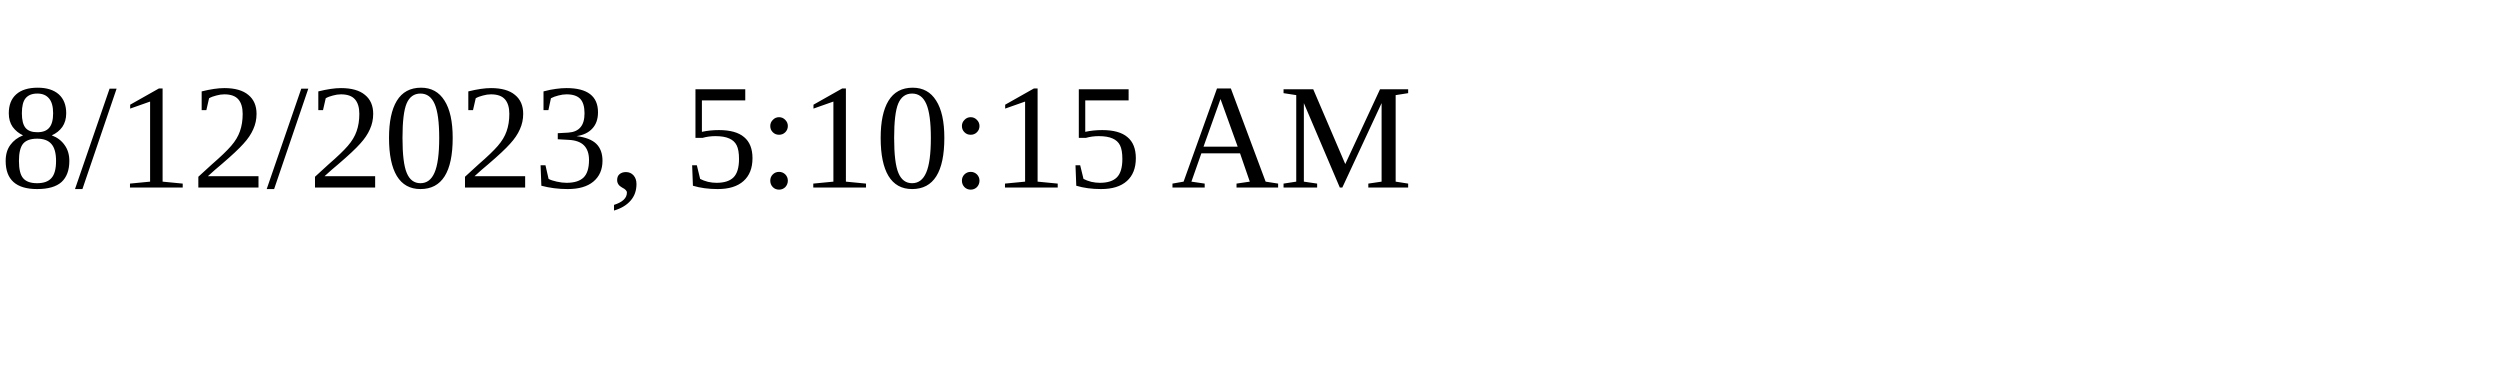
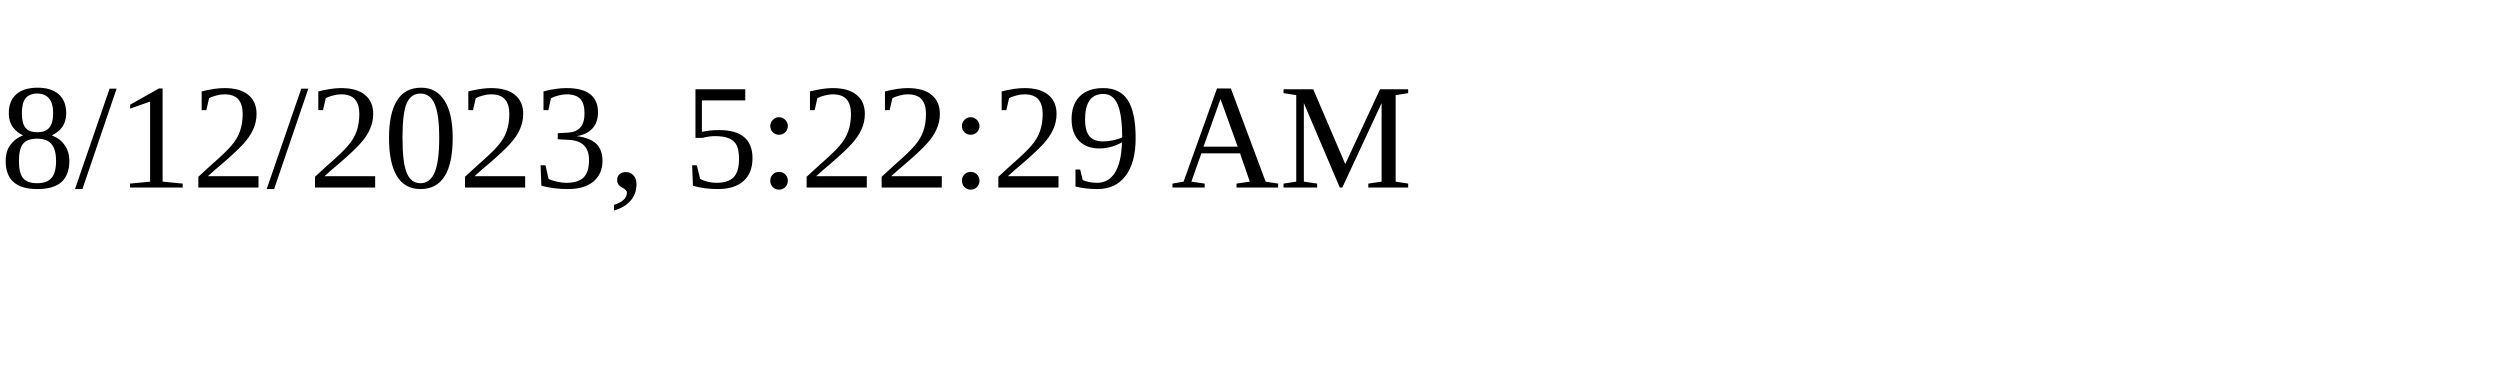
<svg xmlns="http://www.w3.org/2000/svg" height="30" width="200">
-   <text x="0" y="15">8/12/2023, 5:10:15 AM</text>
+   <text x="0" y="15">8/12/2023, 5:22:29 AM</text>
</svg>
